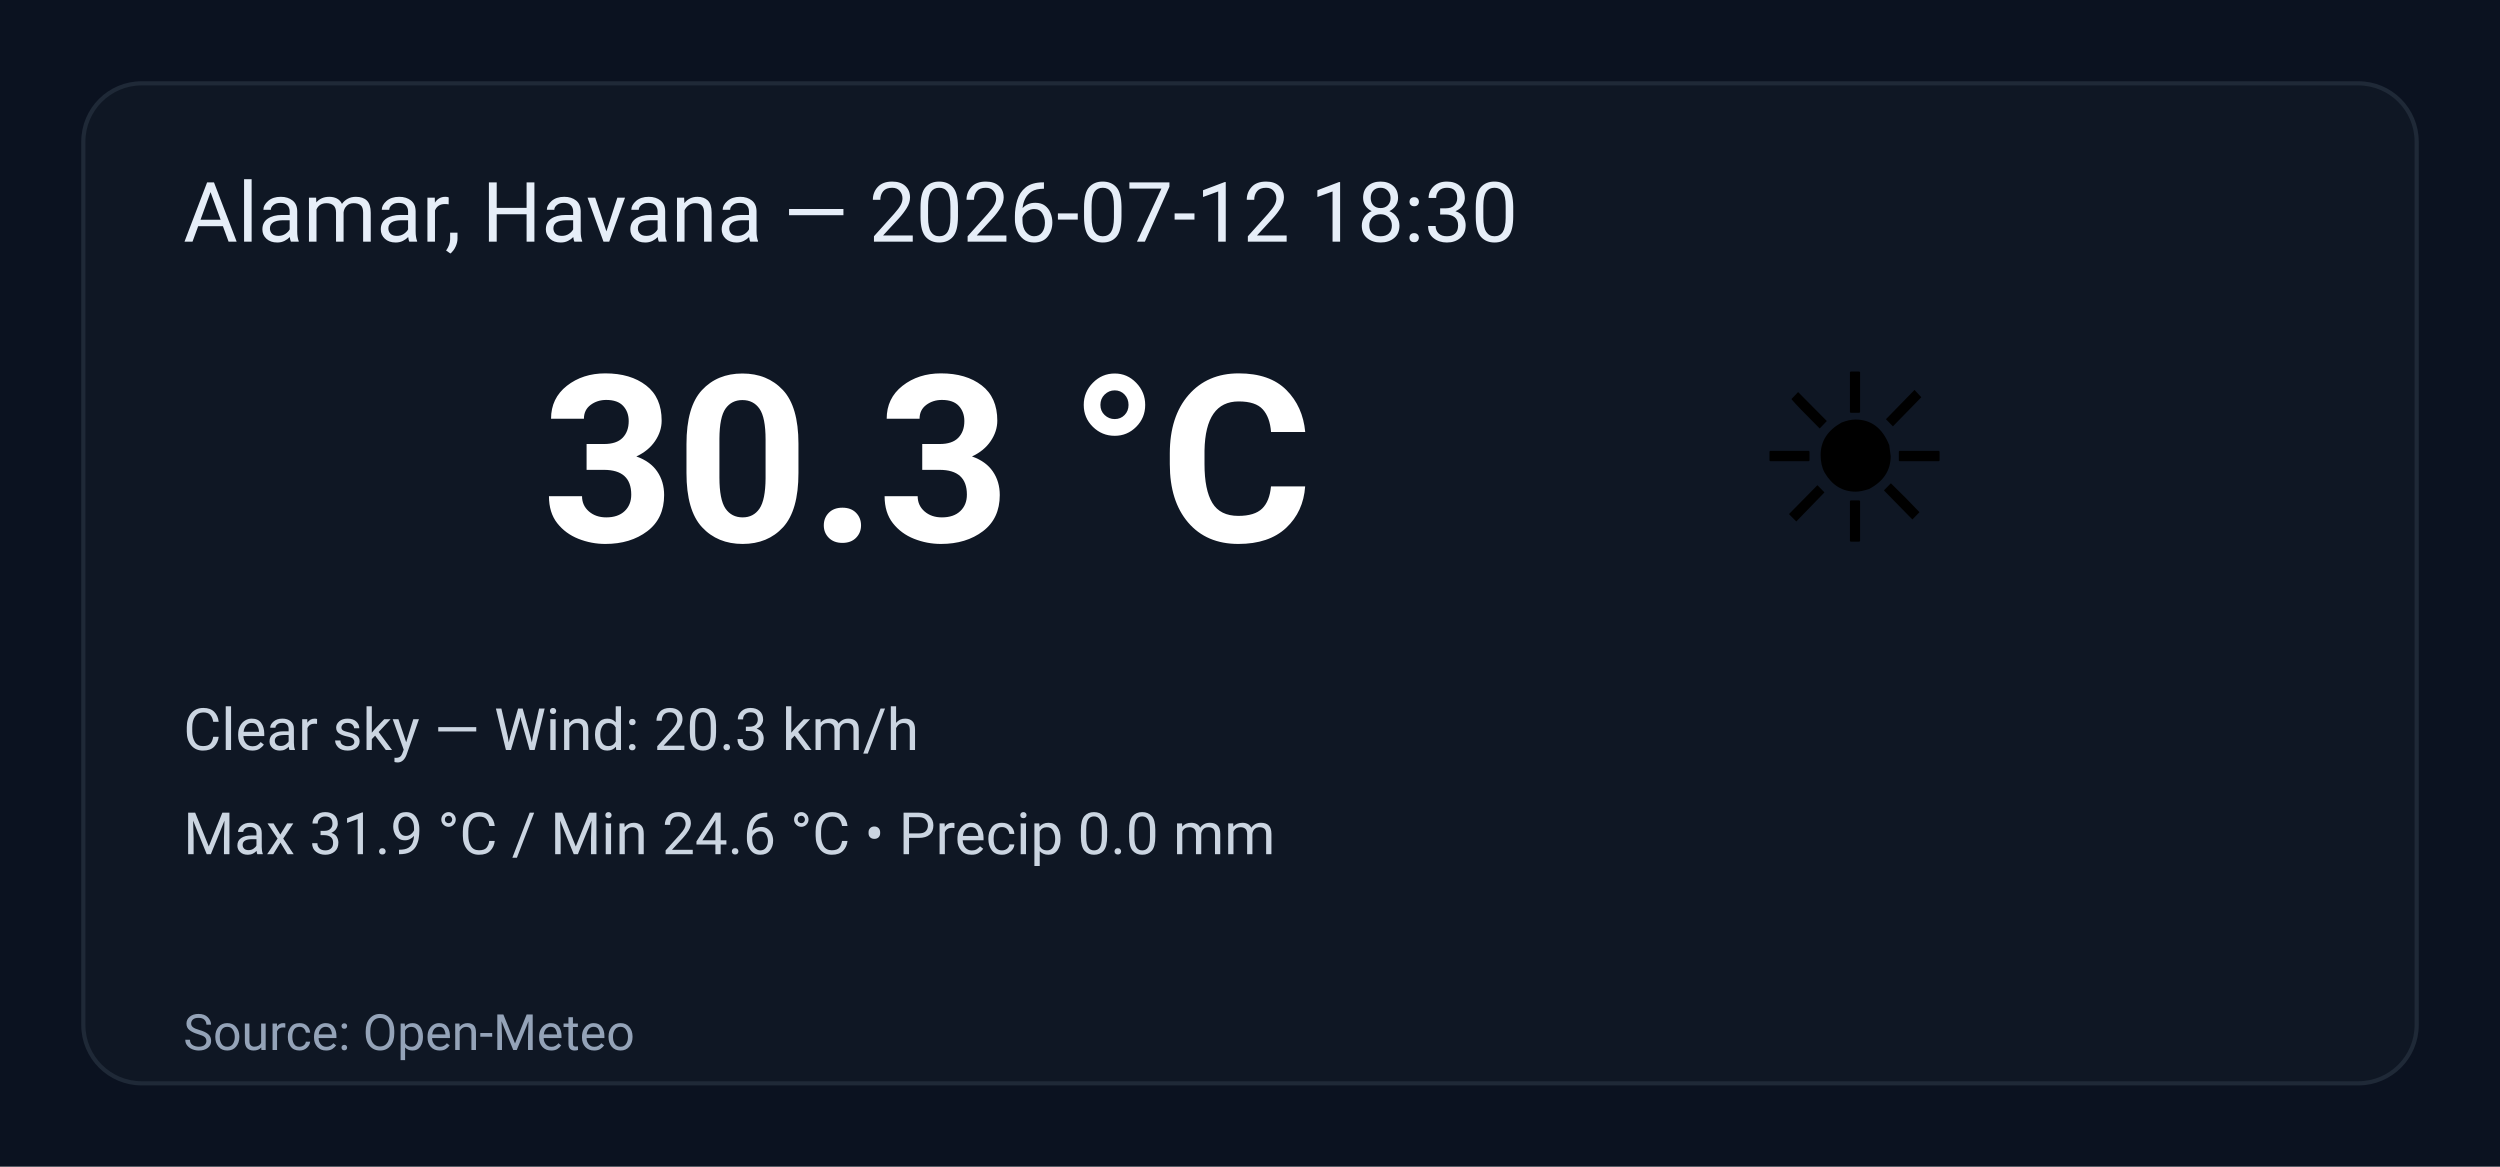
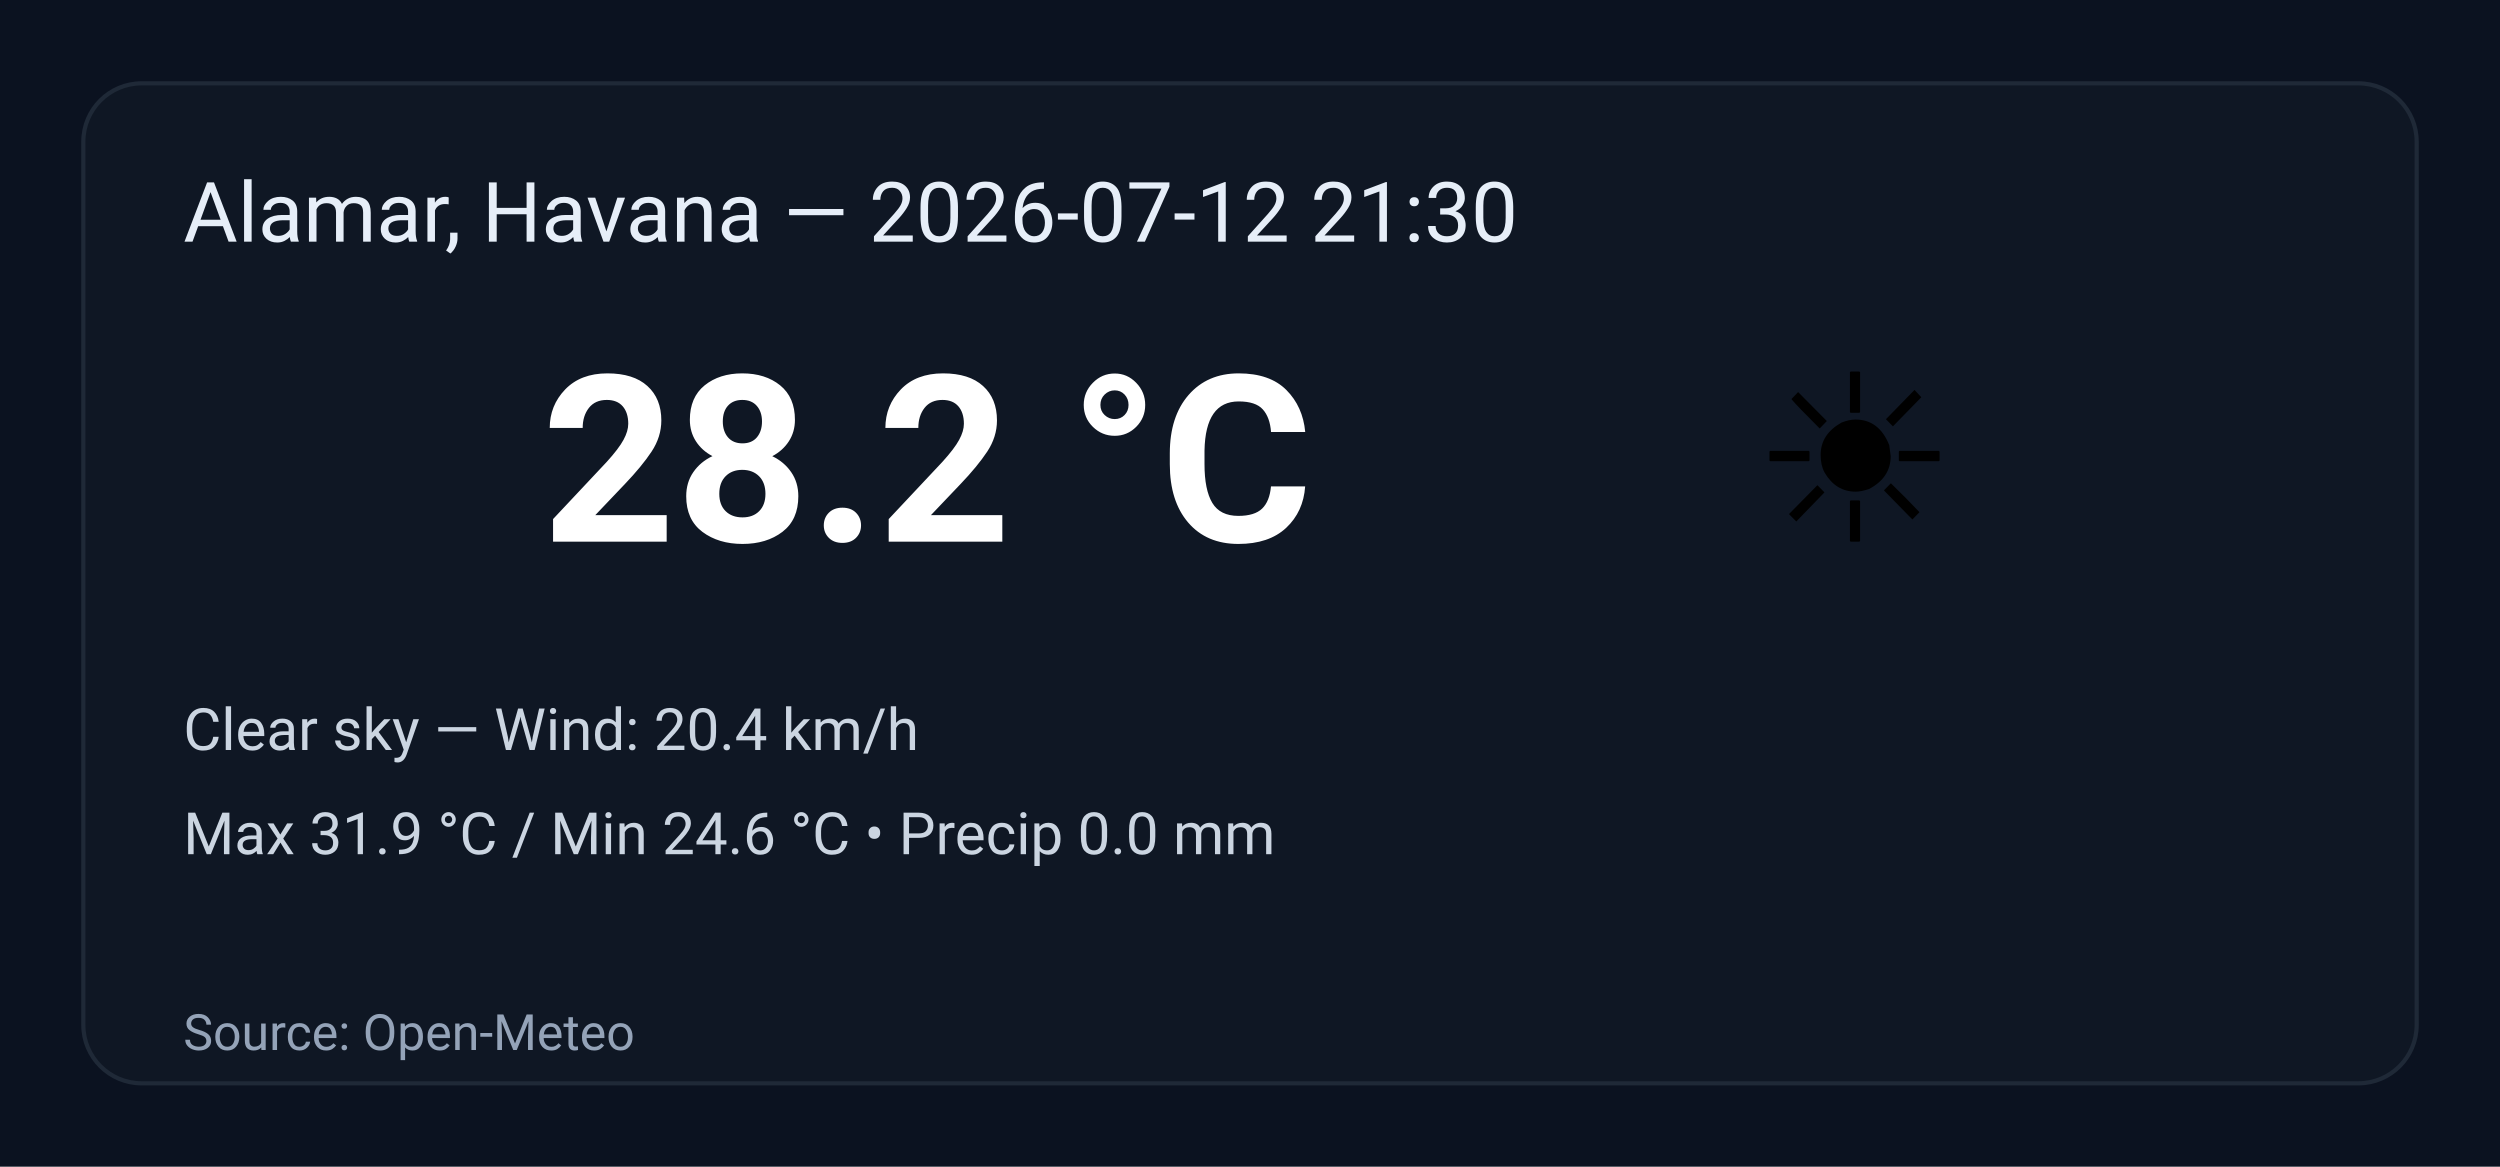
<svg xmlns="http://www.w3.org/2000/svg" width="600" height="280" viewBox="0 0 600 280" role="img" aria-label="Weather summary">
  <style>
    .bg { fill: #0b1220; }
    .card { fill: #0f1724; stroke: #1f2937; stroke-width:1; rx:14; }
    .title { font: 20px 'Segoe UI', Roboto, Arial; fill: #e6eef8; }
    .temp { font: 56px 'Segoe UI', Roboto, Arial; fill: #ffffff; font-weight:700; }
    .emoji { font-size:56px; }
    .meta { font: 14px 'Segoe UI', Roboto, Arial; fill: #cbd5e1; }
    .foot { font: 12px 'Segoe UI', Roboto, Arial; fill: #94a3b8; }
  </style>
  <rect class="bg" width="100%" height="100%" rx="0" />
  <g transform="translate(20,20)">
    <rect class="card" x="0" y="0" width="560" height="240" rx="12" />
-     <text class="title" x="24" y="38">Alamar, Havana — 2026-07-12 18:30</text>
+     <text class="title" x="24" y="38">Alamar, Havana — 2026-07-12 21:30</text>
    <text class="emoji" x="400" y="110">☀️</text>
-     <text class="temp" x="110" y="110">30.3 °C</text>
-     <text class="meta" x="24" y="160">Clear sky — Wind: 20.3 km/h</text>
+     <text class="temp" x="110" y="110">28.2 °C</text>
+     <text class="meta" x="24" y="160">Clear sky — Wind: 20.4 km/h</text>
    <text class="meta" x="24" y="185">Max 31.9 °C / Min 24.6 °C  •  Precip 0.0 mm</text>
    <text class="foot" x="24" y="232">Source: Open-Meteo</text>
  </g>
</svg>
